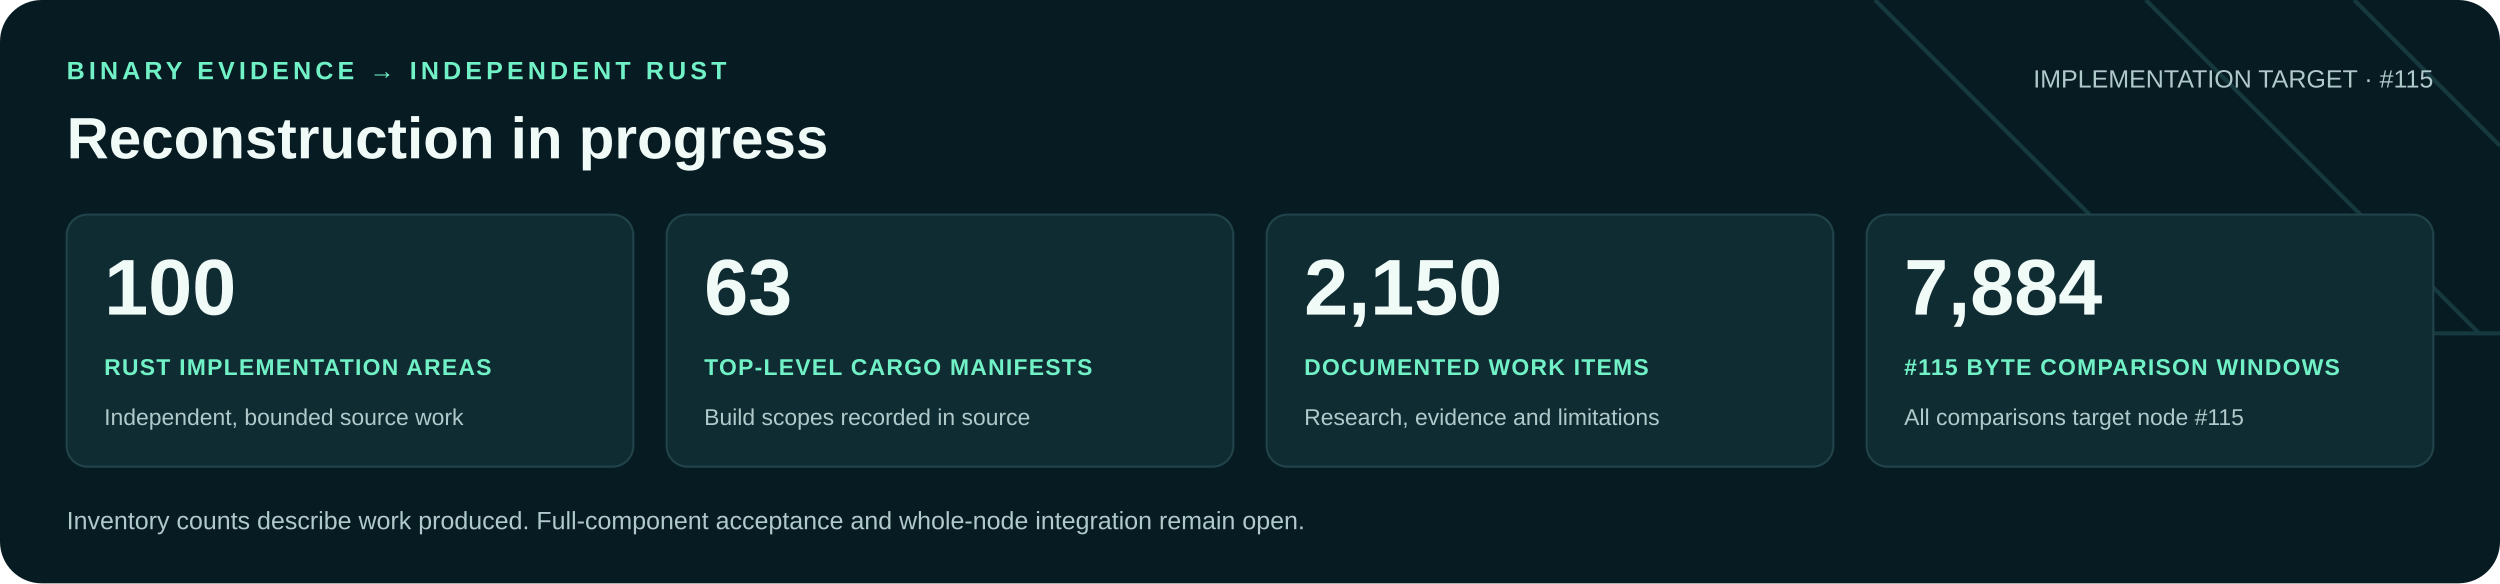
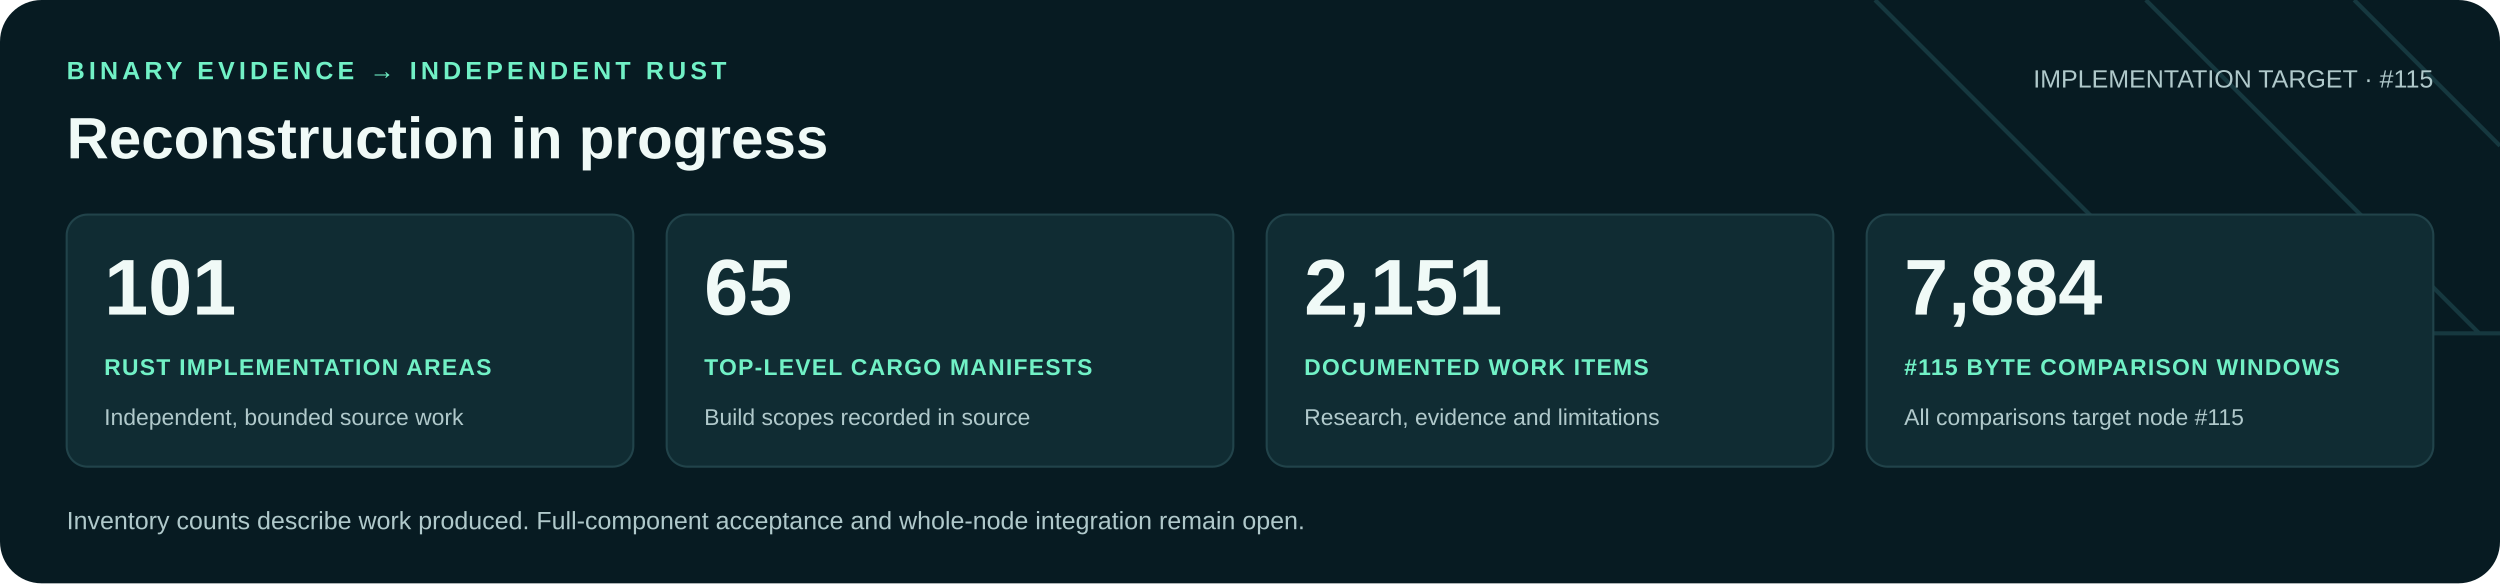
<svg xmlns="http://www.w3.org/2000/svg" width="1200" height="280" viewBox="0 0 1200 280" role="img" aria-labelledby="title desc">
  <rect width="1200" height="280" rx="20" fill="#071b22" />
  <path d="M900 0 1060 160H1200M1030 0 1190 160M1130 0 1200 70" fill="none" stroke="#16383f" stroke-width="2" />
  <g font-family="Arial, Helvetica, sans-serif">
    <text x="32" y="38" fill="#71f1c6" font-size="12" font-weight="700" letter-spacing="2">BINARY EVIDENCE → INDEPENDENT RUST</text>
    <text x="32" y="76" fill="#f0faf7" font-size="28" font-weight="700">Reconstruction in progress</text>
    <text x="1168" y="42" text-anchor="end" fill="#b0c9cb" font-size="12">IMPLEMENTATION TARGET · #115</text>
    <rect x="32" y="103" width="272" height="121" rx="10" fill="#102c33" stroke="#21434a" />
-     <text x="50" y="151" fill="#f0faf7" font-size="38" font-weight="700">100</text>
+     <text x="50" y="151" fill="#f0faf7" font-size="38" font-weight="700">101</text>
    <text x="50" y="180" fill="#71f1c6" font-size="11" font-weight="700" letter-spacing=".6">RUST IMPLEMENTATION AREAS</text>
    <text x="50" y="204" fill="#b0c9cb" font-size="11">Independent, bounded source work</text>
    <rect x="320" y="103" width="272" height="121" rx="10" fill="#102c33" stroke="#21434a" />
-     <text x="338" y="151" fill="#f0faf7" font-size="38" font-weight="700">63</text>
+     <text x="338" y="151" fill="#f0faf7" font-size="38" font-weight="700">65</text>
    <text x="338" y="180" fill="#71f1c6" font-size="11" font-weight="700" letter-spacing=".6">TOP-LEVEL CARGO MANIFESTS</text>
    <text x="338" y="204" fill="#b0c9cb" font-size="11">Build scopes recorded in source</text>
    <rect x="608" y="103" width="272" height="121" rx="10" fill="#102c33" stroke="#21434a" />
-     <text x="626" y="151" fill="#f0faf7" font-size="38" font-weight="700">2,150</text>
+     <text x="626" y="151" fill="#f0faf7" font-size="38" font-weight="700">2,151</text>
    <text x="626" y="180" fill="#71f1c6" font-size="11" font-weight="700" letter-spacing=".6">DOCUMENTED WORK ITEMS</text>
    <text x="626" y="204" fill="#b0c9cb" font-size="11">Research, evidence and limitations</text>
    <rect x="896" y="103" width="272" height="121" rx="10" fill="#102c33" stroke="#21434a" />
    <text x="914" y="151" fill="#f0faf7" font-size="38" font-weight="700">7,884</text>
    <text x="914" y="180" fill="#71f1c6" font-size="11" font-weight="700" letter-spacing=".6">#115 BYTE COMPARISON WINDOWS</text>
    <text x="914" y="204" fill="#b0c9cb" font-size="11">All comparisons target node #115</text>
    <text x="32" y="254" fill="#b0c9cb" font-size="12">Inventory counts describe work produced. Full-component acceptance and whole-node integration remain open.</text>
  </g>
</svg>
